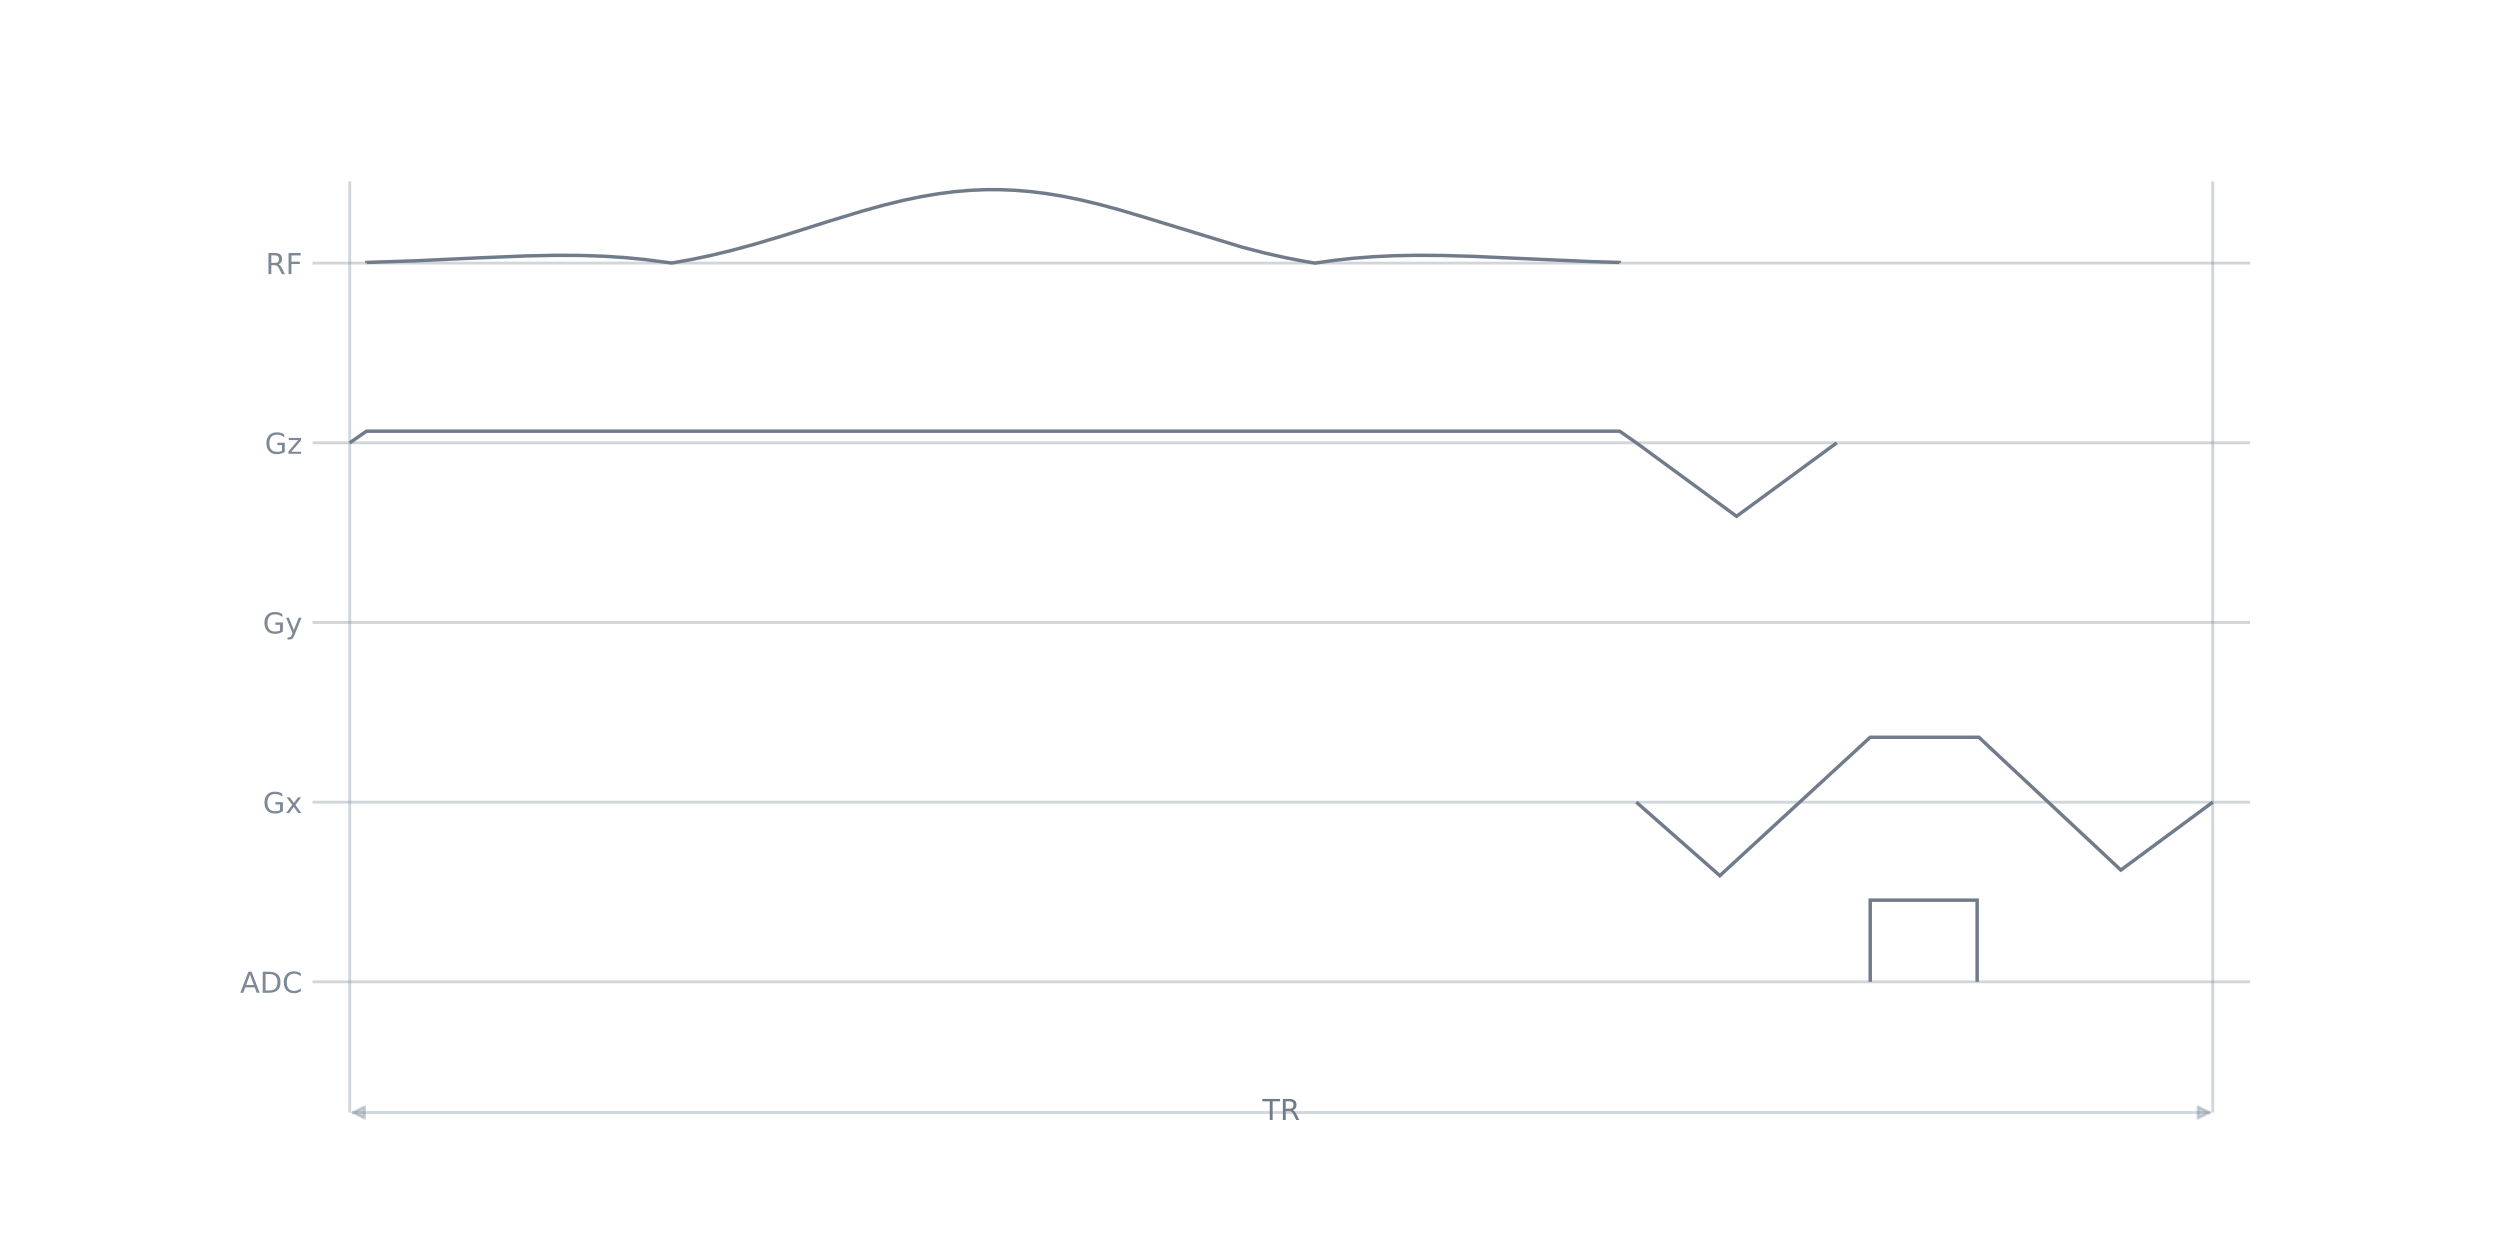
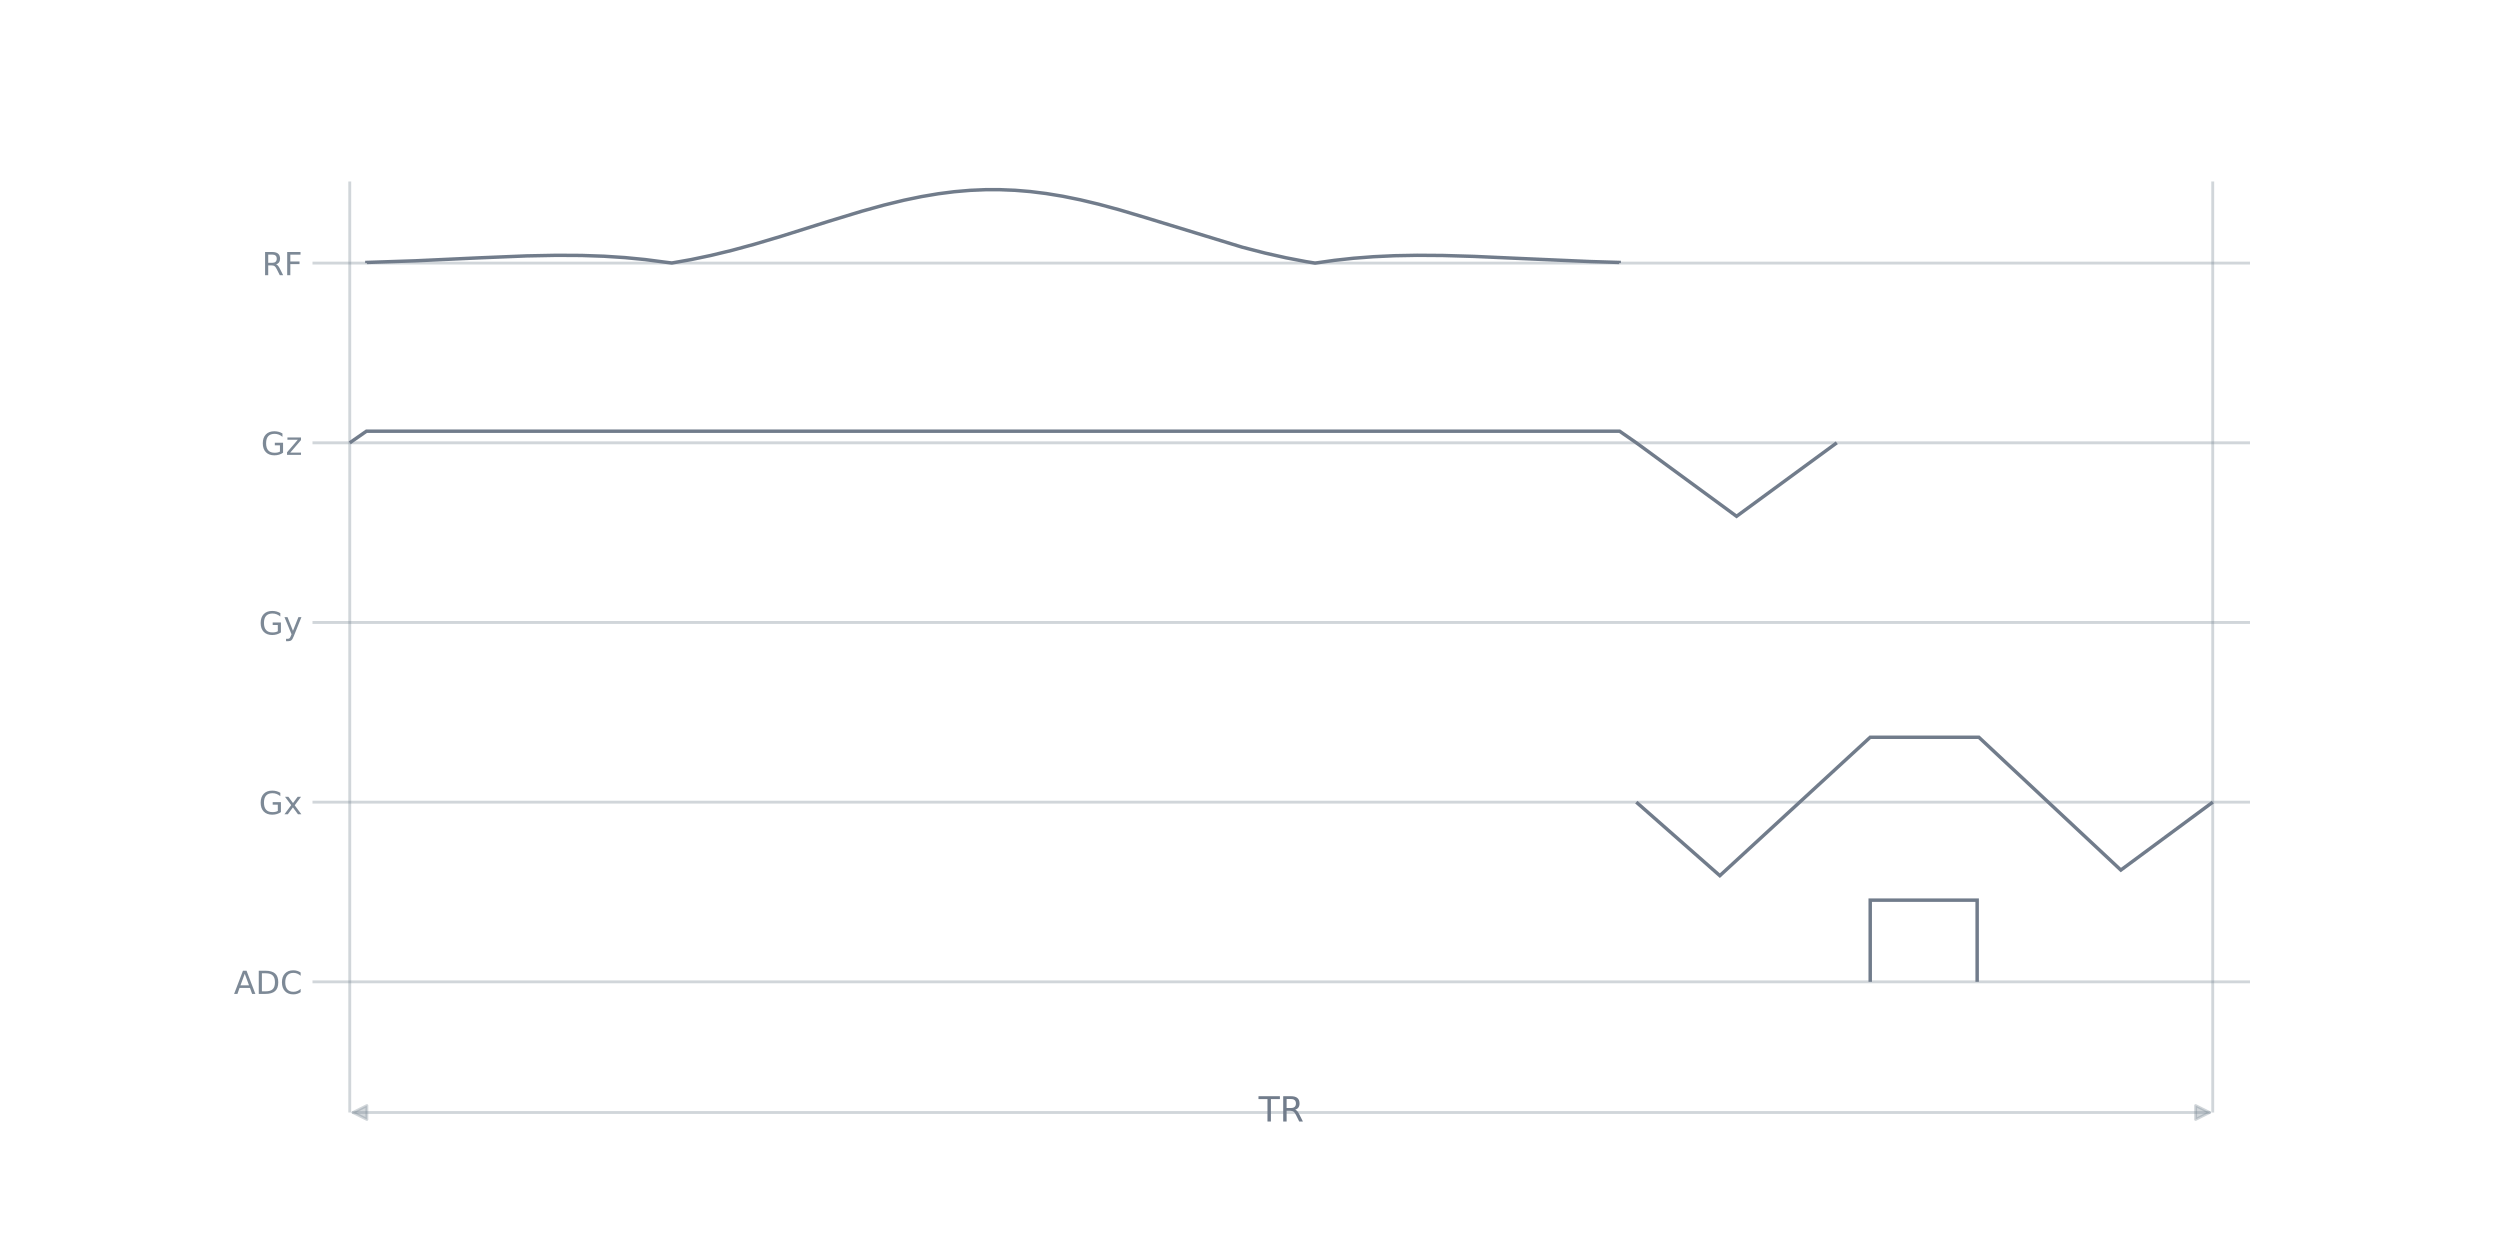
<svg xmlns="http://www.w3.org/2000/svg" xmlns:xlink="http://www.w3.org/1999/xlink" width="864pt" height="432pt" viewBox="0 0 864 432" version="1.1">
  <defs>
    <style type="text/css">*{stroke-linejoin: round; stroke-linecap: butt}</style>
  </defs>
  <g id="figure_1">
    <g id="patch_1">
      <path d="M 0 432  L 864 432  L 864 0  L 0 0  L 0 432  z " style="fill: none" />
    </g>
    <g id="axes_1">
      <g id="patch_2">
        <path d="M 108 384.48  L 777.6 384.48  L 777.6 51.84  L 108 51.84  L 108 384.48  z " style="fill: none" />
      </g>
      <g id="line2d_1">
-         <path d="M 108 339.319  L 777.6 339.319  " clip-path="url(#p5815ccc50c)" style="fill: none; stroke: #7d8996; stroke-opacity: 0.349; stroke-linecap: square" />
+         <path d="M 108 339.319  L 777.6 339.319  " clip-path="url(#p63a6e1b40c)" style="fill: none; stroke: #7d8996; stroke-opacity: 0.349; stroke-linecap: square" />
      </g>
      <g id="line2d_2">
-         <path d="M 108 277.222  L 777.6 277.222  " clip-path="url(#p5815ccc50c)" style="fill: none; stroke: #7d8996; stroke-opacity: 0.349; stroke-linecap: square" />
+         <path d="M 108 277.222  L 777.6 277.222  " clip-path="url(#p63a6e1b40c)" style="fill: none; stroke: #7d8996; stroke-opacity: 0.349; stroke-linecap: square" />
      </g>
      <g id="line2d_3">
-         <path d="M 108 215.126  L 777.6 215.126  " clip-path="url(#p5815ccc50c)" style="fill: none; stroke: #7d8996; stroke-opacity: 0.349; stroke-linecap: square" />
+         <path d="M 108 215.126  L 777.6 215.126  " clip-path="url(#p63a6e1b40c)" style="fill: none; stroke: #7d8996; stroke-opacity: 0.349; stroke-linecap: square" />
      </g>
      <g id="line2d_4">
-         <path d="M 108 153.029  L 777.6 153.029  " clip-path="url(#p5815ccc50c)" style="fill: none; stroke: #7d8996; stroke-opacity: 0.349; stroke-linecap: square" />
+         <path d="M 108 153.029  L 777.6 153.029  " clip-path="url(#p63a6e1b40c)" style="fill: none; stroke: #7d8996; stroke-opacity: 0.349; stroke-linecap: square" />
      </g>
      <g id="line2d_5">
-         <path d="M 108 90.933  L 777.6 90.933  " clip-path="url(#p5815ccc50c)" style="fill: none; stroke: #7d8996; stroke-opacity: 0.349; stroke-linecap: square" />
+         <path d="M 108 90.933  L 777.6 90.933  " clip-path="url(#p63a6e1b40c)" style="fill: none; stroke: #7d8996; stroke-opacity: 0.349; stroke-linecap: square" />
      </g>
      <g id="LineCollection_1">
-         <path d="M 120.877 384.48  L 120.877 62.707  " clip-path="url(#p5815ccc50c)" style="fill: none; stroke: #7d8996; stroke-opacity: 0.349" />
-         <path d="M 764.723 384.48  L 764.723 62.707  " clip-path="url(#p5815ccc50c)" style="fill: none; stroke: #7d8996; stroke-opacity: 0.349" />
+         <path d="M 120.877 384.48  L 120.877 62.707  " clip-path="url(#p63a6e1b40c)" style="fill: none; stroke: #7d8996; stroke-opacity: 0.349" />
+         <path d="M 764.723 384.48  L 764.723 62.707  " clip-path="url(#p63a6e1b40c)" style="fill: none; stroke: #7d8996; stroke-opacity: 0.349" />
      </g>
      <g id="patch_3">
-         <path d="M 126.796 90.933  L 126.796 90.699  L 143.541 90.134  L 165.195 89.127  L 181.941 88.44  L 192.335 88.235  L 200.997 88.285  L 208.792 88.554  L 216.01 89.026  L 222.94 89.703  L 229.58 90.572  L 232.179 90.894  L 238.819 89.719  L 245.748 88.264  L 252.966 86.517  L 260.762 84.4  L 270.001 81.652  L 286.169 76.554  L 297.718 73.031  L 305.514 70.875  L 312.443 69.188  L 318.506 67.934  L 324.28 66.961  L 329.766 66.258  L 335.252 65.786  L 340.449 65.56  L 345.646 65.554  L 350.843 65.768  L 356.04 66.198  L 361.525 66.877  L 367.3 67.826  L 373.363 69.059  L 379.715 70.577  L 386.933 72.532  L 395.883 75.201  L 429.375 85.447  L 437.17 87.454  L 444.388 89.08  L 451.317 90.41  L 454.493 90.926  L 461.134 89.981  L 467.774 89.253  L 474.704 88.716  L 481.922 88.376  L 489.717 88.231  L 498.667 88.296  L 509.35 88.609  L 525.518 89.336  L 549.482 90.389  L 559.587 90.699  L 559.587 90.933  L 559.587 90.933  " clip-path="url(#p5815ccc50c)" style="fill: none; stroke: #717c8b; stroke-width: 1.2; stroke-linejoin: miter" />
+         <path d="M 126.796 90.933  L 126.796 90.699  L 143.541 90.134  L 165.195 89.127  L 181.941 88.44  L 192.335 88.235  L 200.997 88.285  L 208.792 88.554  L 216.01 89.026  L 222.94 89.703  L 229.58 90.572  L 232.179 90.894  L 238.819 89.719  L 245.748 88.264  L 252.966 86.517  L 260.762 84.4  L 270.001 81.652  L 286.169 76.554  L 297.718 73.031  L 305.514 70.875  L 312.443 69.188  L 318.506 67.934  L 324.28 66.961  L 329.766 66.258  L 335.252 65.786  L 340.449 65.56  L 345.646 65.554  L 350.843 65.768  L 356.04 66.198  L 361.525 66.877  L 367.3 67.826  L 373.363 69.059  L 379.715 70.577  L 386.933 72.532  L 395.883 75.201  L 429.375 85.447  L 437.17 87.454  L 444.388 89.08  L 451.317 90.41  L 454.493 90.926  L 461.134 89.981  L 467.774 89.253  L 474.704 88.716  L 481.922 88.376  L 489.717 88.231  L 498.667 88.296  L 509.35 88.609  L 525.518 89.336  L 549.482 90.389  L 559.587 90.699  L 559.587 90.933  L 559.587 90.933  " clip-path="url(#p63a6e1b40c)" style="fill: none; stroke: #717c8b; stroke-width: 1.2; stroke-linejoin: miter" />
      </g>
      <g id="patch_4">
-         <path d="M 120.877 153.029  L 126.651 149.018  L 559.732 149.018  L 565.506 153.029  L 600.153 178.432  L 634.799 153.029  " clip-path="url(#p5815ccc50c)" style="fill: none; stroke: #717c8b; stroke-width: 1.2; stroke-linejoin: miter" />
+         <path d="M 120.877 153.029  L 126.651 149.018  L 559.732 149.018  L 565.506 153.029  L 600.153 178.432  L 634.799 153.029  " clip-path="url(#p63a6e1b40c)" style="fill: none; stroke: #717c8b; stroke-width: 1.2; stroke-linejoin: miter" />
      </g>
      <g id="patch_5">
-         <path d="M 565.506 277.222  L 594.378 302.625  L 646.348 254.79  L 647.791 254.79  L 650.679 254.79  L 653.566 254.79  L 656.453 254.79  L 673.776 254.79  L 676.663 254.79  L 679.551 254.79  L 682.438 254.79  L 683.881 254.79  L 732.964 300.69  L 764.723 277.222  " clip-path="url(#p5815ccc50c)" style="fill: none; stroke: #717c8b; stroke-width: 1.2; stroke-linejoin: miter" />
+         <path d="M 565.506 277.222  L 594.378 302.625  L 646.348 254.79  L 647.791 254.79  L 650.679 254.79  L 653.566 254.79  L 656.453 254.79  L 673.776 254.79  L 676.663 254.79  L 679.551 254.79  L 682.438 254.79  L 683.881 254.79  L 732.964 300.69  L 764.723 277.222  " clip-path="url(#p63a6e1b40c)" style="fill: none; stroke: #717c8b; stroke-width: 1.2; stroke-linejoin: miter" />
      </g>
      <g id="patch_6">
-         <path d="M 646.348 339.319  L 646.348 311.093  L 683.304 311.093  L 683.304 339.319  " clip-path="url(#p5815ccc50c)" style="fill: none; stroke: #717c8b; stroke-width: 1.2; stroke-linejoin: miter" />
+         <path d="M 646.348 339.319  L 646.348 311.093  L 683.304 311.093  L 683.304 339.319  " clip-path="url(#p63a6e1b40c)" style="fill: none; stroke: #717c8b; stroke-width: 1.2; stroke-linejoin: miter" />
      </g>
      <g id="matplotlib.axis_1" />
      <g id="matplotlib.axis_2">
        <g id="ytick_1">
          <g id="line2d_6" />
          <g id="text_1">
-             <g style="fill: #7d8996" transform="translate(82.97656 343.1177) scale(0.1 -0.1)">
+             <g style="fill: #7d8996" transform="translate(80.82422 343.4976) scale(0.11 -0.11)">
              <defs>
                <path id="DejaVuSans-24" d="M 2188 4044  L 1331 1722  L 3047 1722  L 2188 4044  z M 1831 4666  L 2547 4666  L 4325 0  L 3669 0  L 3244 1197  L 1141 1197  L 716 0  L 50 0  L 1831 4666  z " transform="scale(0.015625)" />
                <path id="DejaVuSans-27" d="M 1259 4147  L 1259 519  L 2022 519  Q 2988 519 3436 956  Q 3884 1394 3884 2338  Q 3884 3275 3436 3711  Q 2988 4147 2022 4147  L 1259 4147  z M 628 4666  L 1925 4666  Q 3281 4666 3915 4102  Q 4550 3538 4550 2338  Q 4550 1131 3912 565  Q 3275 0 1925 0  L 628 0  L 628 4666  z " transform="scale(0.015625)" />
                <path id="DejaVuSans-26" d="M 4122 4306  L 4122 3641  Q 3803 3938 3442 4084  Q 3081 4231 2675 4231  Q 1875 4231 1450 3742  Q 1025 3253 1025 2328  Q 1025 1406 1450 917  Q 1875 428 2675 428  Q 3081 428 3442 575  Q 3803 722 4122 1019  L 4122 359  Q 3791 134 3420 21  Q 3050 -91 2638 -91  Q 1578 -91 968 557  Q 359 1206 359 2328  Q 359 3453 968 4101  Q 1578 4750 2638 4750  Q 3056 4750 3426 4639  Q 3797 4528 4122 4306  z " transform="scale(0.015625)" />
              </defs>
              <use xlink:href="#DejaVuSans-24" />
              <use xlink:href="#DejaVuSans-27" transform="translate(68.40625 0)" />
              <use xlink:href="#DejaVuSans-26" transform="translate(145.4062 0)" />
            </g>
          </g>
        </g>
        <g id="ytick_2">
          <g id="line2d_7" />
          <g id="text_2">
-             <g style="fill: #7d8996" transform="translate(90.83281 281.0211) scale(0.1 -0.1)">
+             <g style="fill: #7d8996" transform="translate(89.46609 281.401) scale(0.11 -0.11)">
              <defs>
                <path id="DejaVuSans-2a" d="M 3809 666  L 3809 1919  L 2778 1919  L 2778 2438  L 4434 2438  L 4434 434  Q 4069 175 3628 42  Q 3188 -91 2688 -91  Q 1594 -91 976 548  Q 359 1188 359 2328  Q 359 3472 976 4111  Q 1594 4750 2688 4750  Q 3144 4750 3555 4637  Q 3966 4525 4313 4306  L 4313 3634  Q 3963 3931 3569 4081  Q 3175 4231 2741 4231  Q 1884 4231 1454 3753  Q 1025 3275 1025 2328  Q 1025 1384 1454 906  Q 1884 428 2741 428  Q 3075 428 3337 486  Q 3600 544 3809 666  z " transform="scale(0.015625)" />
                <path id="DejaVuSans-5b" d="M 3513 3500  L 2247 1797  L 3578 0  L 2900 0  L 1881 1375  L 863 0  L 184 0  L 1544 1831  L 300 3500  L 978 3500  L 1906 2253  L 2834 3500  L 3513 3500  z " transform="scale(0.015625)" />
              </defs>
              <use xlink:href="#DejaVuSans-2a" />
              <use xlink:href="#DejaVuSans-5b" transform="translate(77.48438 0)" />
            </g>
          </g>
        </g>
        <g id="ytick_3">
          <g id="line2d_8" />
          <g id="text_3">
-             <g style="fill: #7d8996" transform="translate(90.83281 218.9246) scale(0.1 -0.1)">
+             <g style="fill: #7d8996" transform="translate(89.46609 219.3044) scale(0.11 -0.11)">
              <defs>
                <path id="DejaVuSans-5c" d="M 2059 -325  Q 1816 -950 1584 -1140  Q 1353 -1331 966 -1331  L 506 -1331  L 506 -850  L 844 -850  Q 1081 -850 1212 -737  Q 1344 -625 1503 -206  L 1606 56  L 191 3500  L 800 3500  L 1894 763  L 2988 3500  L 3597 3500  L 2059 -325  z " transform="scale(0.015625)" />
              </defs>
              <use xlink:href="#DejaVuSans-2a" />
              <use xlink:href="#DejaVuSans-5c" transform="translate(77.48438 0)" />
            </g>
          </g>
        </g>
        <g id="ytick_4">
          <g id="line2d_9" />
          <g id="text_4">
-             <g style="fill: #7d8996" transform="translate(91.50312 156.828) scale(0.1 -0.1)">
+             <g style="fill: #7d8996" transform="translate(90.20344 157.2079) scale(0.11 -0.11)">
              <defs>
                <path id="DejaVuSans-5d" d="M 353 3500  L 3084 3500  L 3084 2975  L 922 459  L 3084 459  L 3084 0  L 275 0  L 275 525  L 2438 3041  L 353 3041  L 353 3500  z " transform="scale(0.015625)" />
              </defs>
              <use xlink:href="#DejaVuSans-2a" />
              <use xlink:href="#DejaVuSans-5d" transform="translate(77.48438 0)" />
            </g>
          </g>
        </g>
        <g id="ytick_5">
          <g id="line2d_10" />
          <g id="text_5">
-             <g style="fill: #7d8996" transform="translate(91.8 94.73144) scale(0.1 -0.1)">
+             <g style="fill: #7d8996" transform="translate(90.53 95.11132) scale(0.11 -0.11)">
              <defs>
                <path id="DejaVuSans-35" d="M 2841 2188  Q 3044 2119 3236 1894  Q 3428 1669 3622 1275  L 4263 0  L 3584 0  L 2988 1197  Q 2756 1666 2539 1819  Q 2322 1972 1947 1972  L 1259 1972  L 1259 0  L 628 0  L 628 4666  L 2053 4666  Q 2853 4666 3247 4331  Q 3641 3997 3641 3322  Q 3641 2881 3436 2590  Q 3231 2300 2841 2188  z M 1259 4147  L 1259 2491  L 2053 2491  Q 2509 2491 2742 2702  Q 2975 2913 2975 3322  Q 2975 3731 2742 3939  Q 2509 4147 2053 4147  L 1259 4147  z " transform="scale(0.015625)" />
                <path id="DejaVuSans-29" d="M 628 4666  L 3309 4666  L 3309 4134  L 1259 4134  L 1259 2759  L 3109 2759  L 3109 2228  L 1259 2228  L 1259 0  L 628 0  L 628 4666  z " transform="scale(0.015625)" />
              </defs>
              <use xlink:href="#DejaVuSans-35" />
              <use xlink:href="#DejaVuSans-29" transform="translate(69.48438 0)" />
            </g>
          </g>
        </g>
      </g>
      <g id="patch_7">
        <path d="M 763.605 384.48  Q 442.8 384.48 121.995 384.48  " style="fill: none; stroke: #7d8996; stroke-opacity: 0.349; stroke-linecap: round" />
-         <path d="M 759.605 382.48  L 763.605 384.48  L 759.605 386.48  z " style="fill: #7d8996; fill-opacity: 0.349; stroke: #7d8996; stroke-opacity: 0.349; stroke-linecap: round" />
-         <path d="M 125.995 386.48  L 121.995 384.48  L 125.995 382.48  z " style="fill: #7d8996; fill-opacity: 0.349; stroke: #7d8996; stroke-opacity: 0.349; stroke-linecap: round" />
+         <path d="M 758.805 382.08  L 763.605 384.48  L 758.805 386.88  z " style="fill: #7d8996; fill-opacity: 0.349; stroke: #7d8996; stroke-opacity: 0.349; stroke-linecap: round" />
+         <path d="M 126.795 386.88  L 121.995 384.48  L 126.795 382.08  z " style="fill: #7d8996; fill-opacity: 0.349; stroke: #7d8996; stroke-opacity: 0.349; stroke-linecap: round" />
      </g>
      <g id="text_6">
-         <g style="fill: #717c8b" transform="translate(436.2719 387.0777) scale(0.1 -0.1)">
+         <g style="fill: #717c8b" transform="translate(434.9663 387.5972) scale(0.12 -0.12)">
          <defs>
            <path id="DejaVuSans-37" d="M -19 4666  L 3928 4666  L 3928 4134  L 2272 4134  L 2272 0  L 1638 0  L 1638 4134  L -19 4134  L -19 4666  z " transform="scale(0.015625)" />
          </defs>
          <use xlink:href="#DejaVuSans-37" />
          <use xlink:href="#DejaVuSans-35" transform="translate(61.07812 0)" />
        </g>
      </g>
    </g>
  </g>
  <defs>
-     <clipPath id="p5815ccc50c">
+     <clipPath id="p63a6e1b40c">
      <rect x="108" y="51.84" width="669.6" height="332.64" />
    </clipPath>
  </defs>
</svg>
